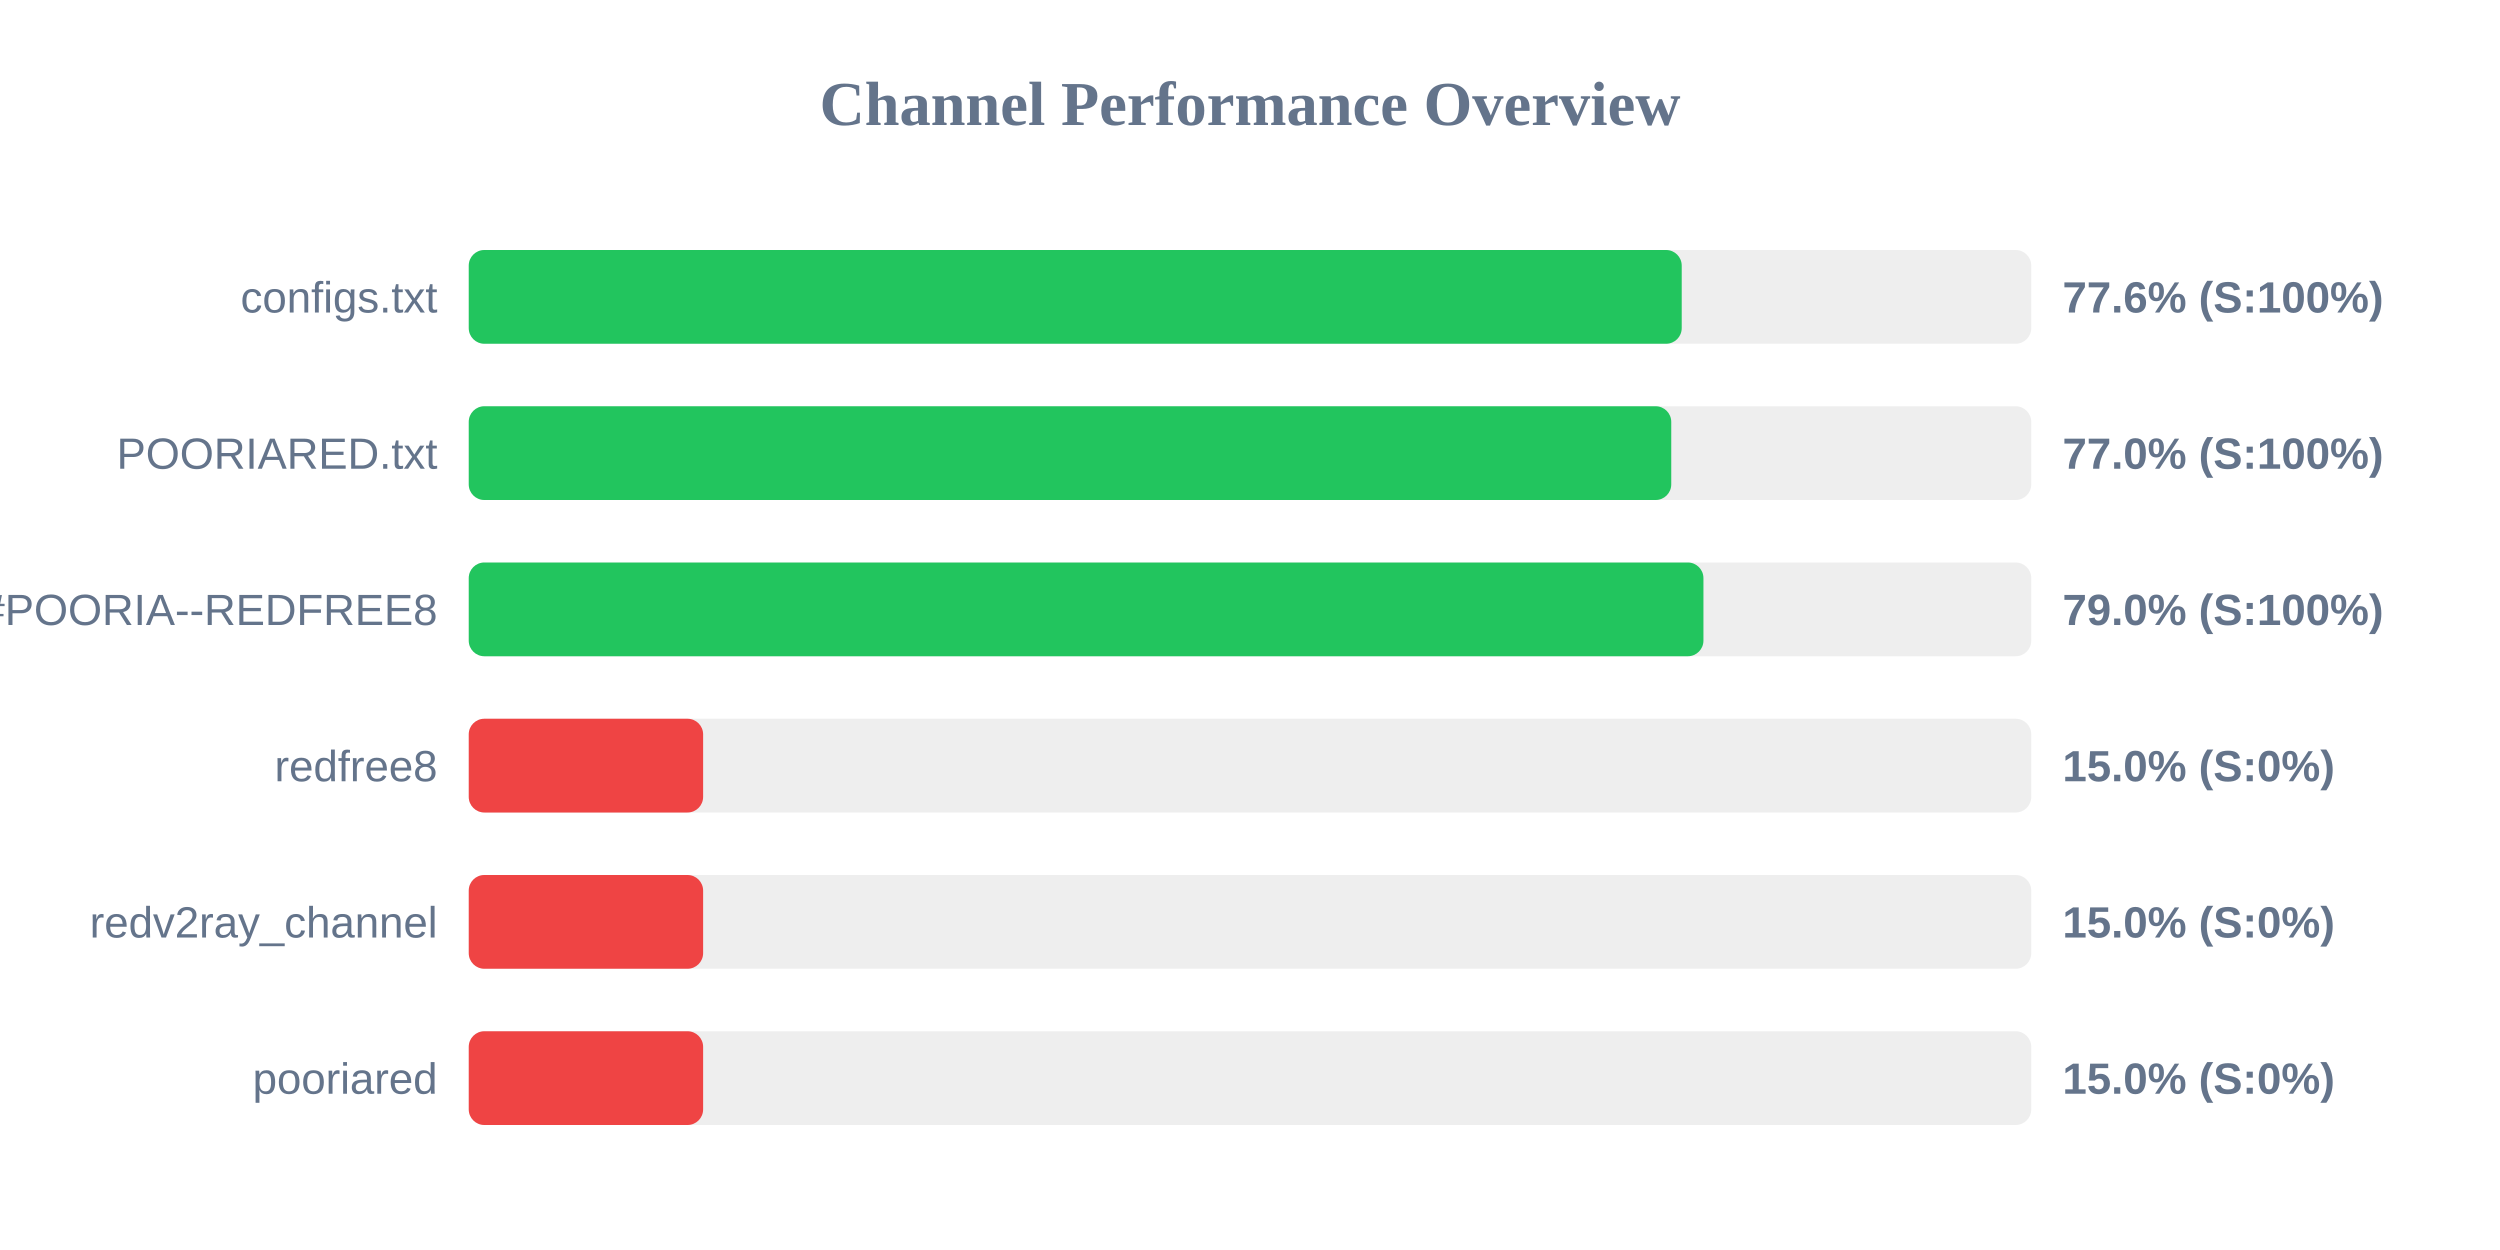
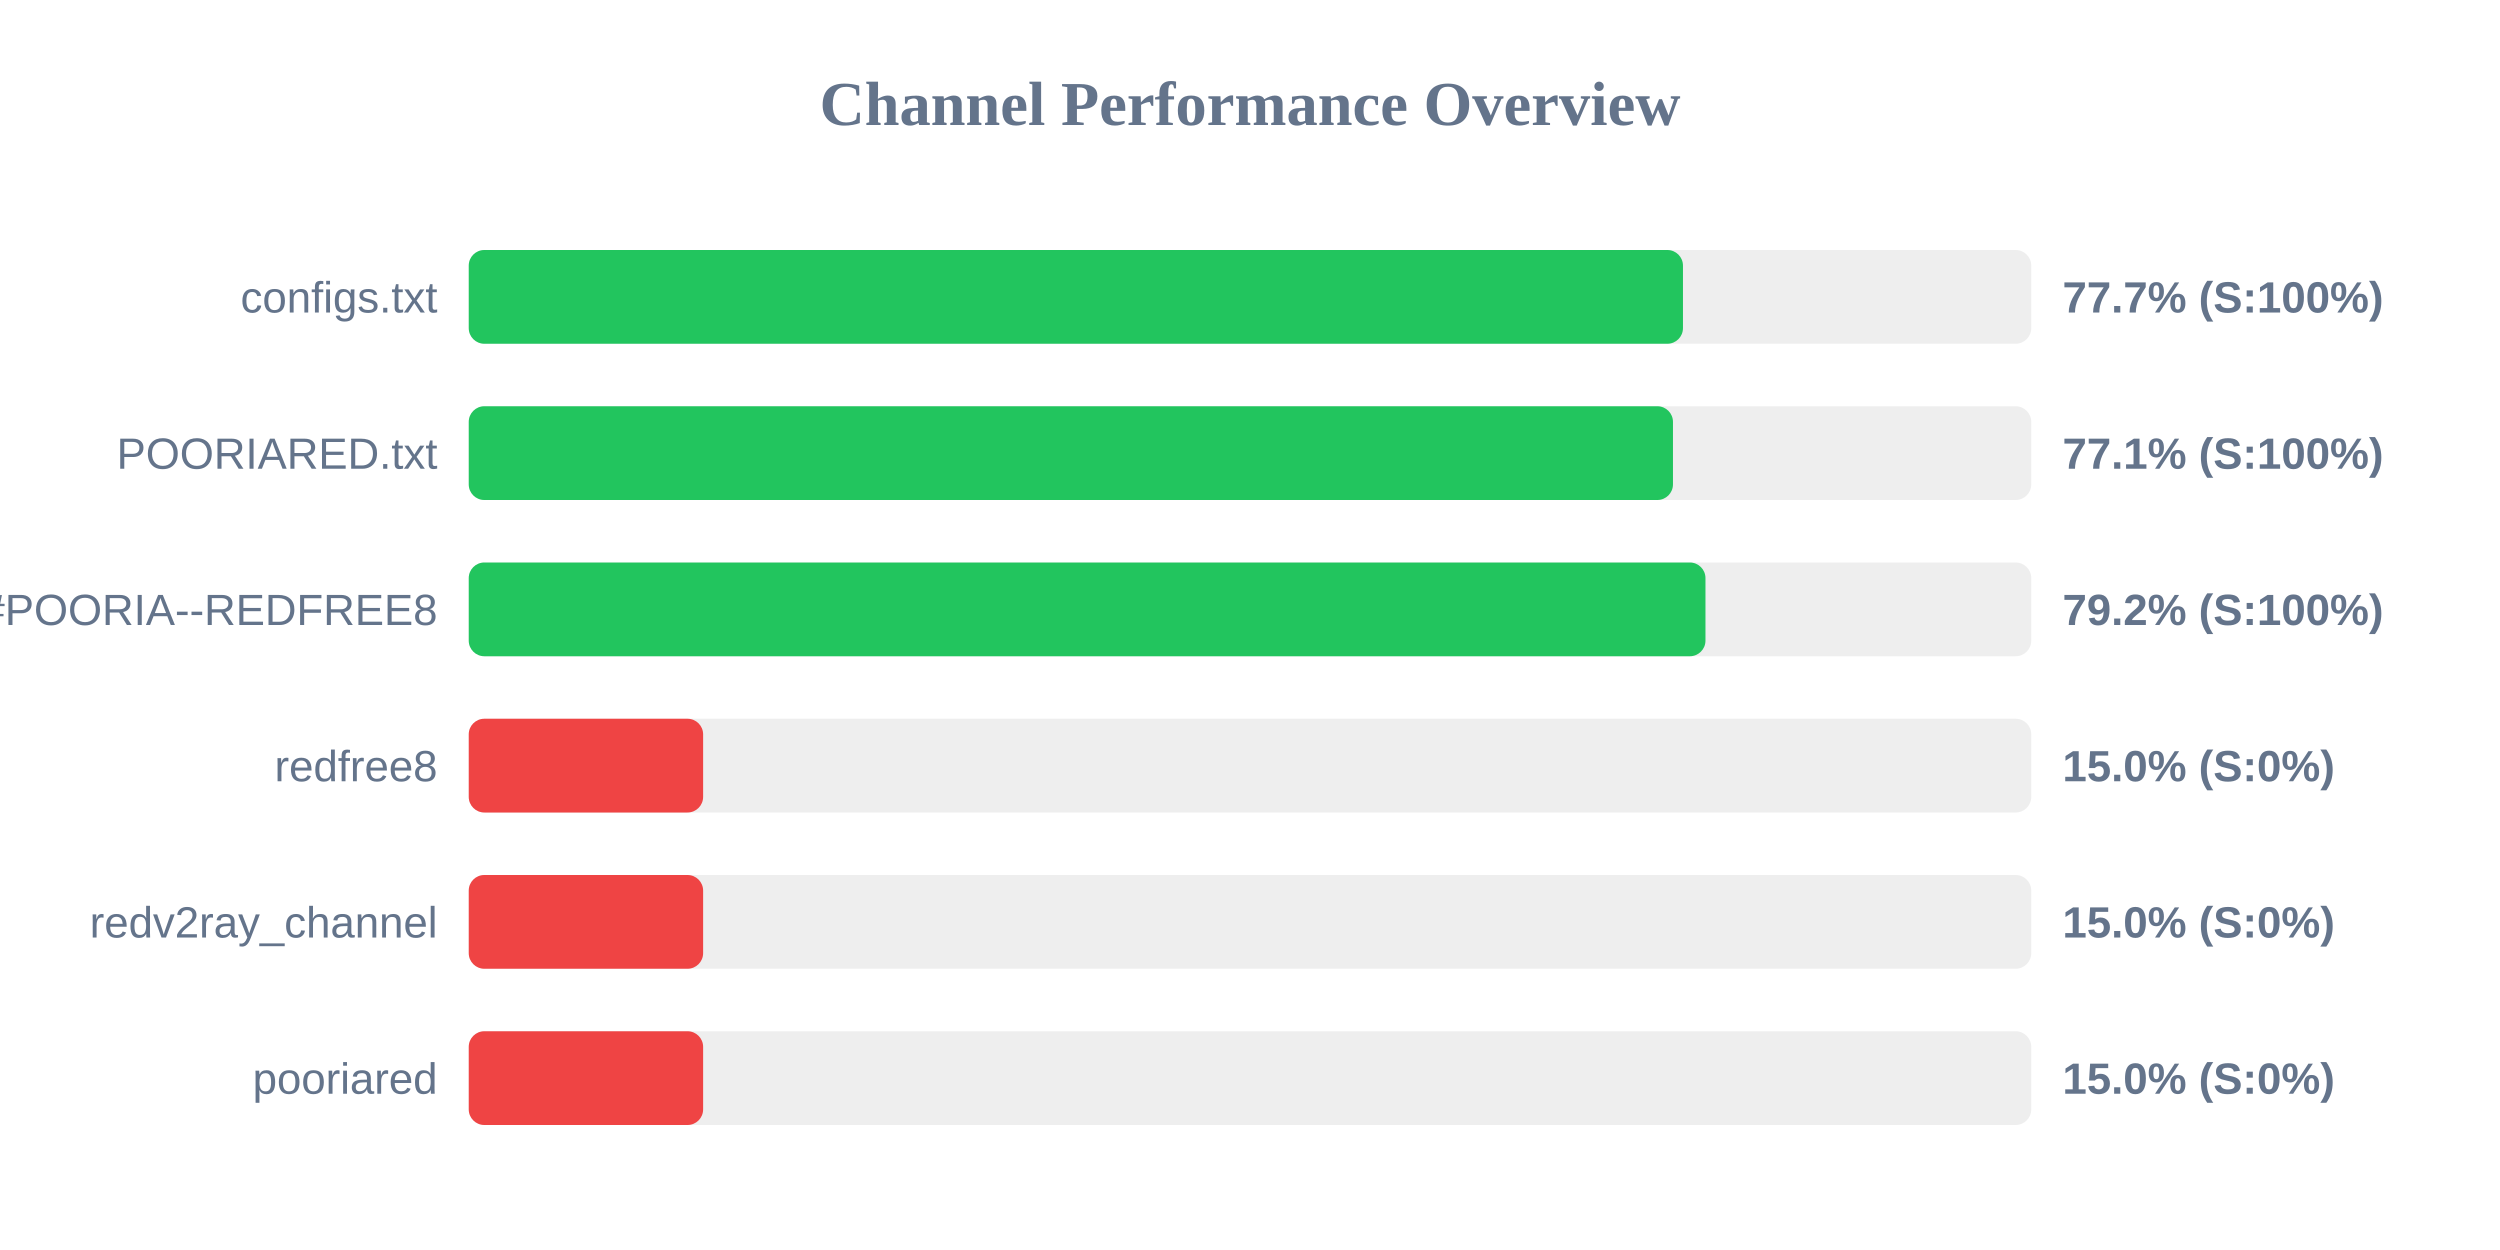
<svg xmlns="http://www.w3.org/2000/svg" width="800" height="400" version="1.1">
  <style>
        .row { font: 14px Arial; fill: #64748b; }
        .score { font: bold 14px Arial; fill: #64748b; }
    </style>
  <text x="400" y="40" text-anchor="middle" font-size="20px" font-weight="bold" fill="#64748b">Channel Performance Overview</text>
  <rect x="150" y="80" width="500" height="30" fill="#eee" rx="5" />
-   <rect x="150" y="80" width="388.15" height="30" fill="#22c55e" rx="5" />
+   <rect x="150" y="80" width="388.55" height="30" fill="#22c55e" rx="5" />
  <text x="140" y="100" text-anchor="end" class="row">configs.txt</text>
-   <text x="660" y="100" text-anchor="start" class="score">77.6% (S:100%)</text>
+   <text x="660" y="100" text-anchor="start" class="score">77.7% (S:100%)</text>
  <rect x="150" y="130" width="500" height="30" fill="#eee" rx="5" />
-   <rect x="150" y="130" width="384.8" height="30" fill="#22c55e" rx="5" />
+   <rect x="150" y="130" width="385.35" height="30" fill="#22c55e" rx="5" />
  <text x="140" y="150" text-anchor="end" class="row">POORIARED.txt</text>
-   <text x="660" y="150" text-anchor="start" class="score">77.0% (S:100%)</text>
+   <text x="660" y="150" text-anchor="start" class="score">77.1% (S:100%)</text>
  <rect x="150" y="180" width="500" height="30" fill="#eee" rx="5" />
-   <rect x="150" y="180" width="395.1" height="30" fill="#22c55e" rx="5" />
+   <rect x="150" y="180" width="395.75" height="30" fill="#22c55e" rx="5" />
  <text x="140" y="200" text-anchor="end" class="row">POORIA--REDFREE8.txt#POORIA--REDFREE8</text>
-   <text x="660" y="200" text-anchor="start" class="score">79.0% (S:100%)</text>
+   <text x="660" y="200" text-anchor="start" class="score">79.2% (S:100%)</text>
  <rect x="150" y="230" width="500" height="30" fill="#eee" rx="5" />
  <rect x="150" y="230" width="75.0" height="30" fill="#ef4444" rx="5" />
  <text x="140" y="250" text-anchor="end" class="row">redfree8</text>
  <text x="660" y="250" text-anchor="start" class="score">15.0% (S:0%)</text>
  <rect x="150" y="280" width="500" height="30" fill="#eee" rx="5" />
  <rect x="150" y="280" width="75.0" height="30" fill="#ef4444" rx="5" />
  <text x="140" y="300" text-anchor="end" class="row">redv2ray_channel</text>
  <text x="660" y="300" text-anchor="start" class="score">15.0% (S:0%)</text>
  <rect x="150" y="330" width="500" height="30" fill="#eee" rx="5" />
  <rect x="150" y="330" width="75.0" height="30" fill="#ef4444" rx="5" />
  <text x="140" y="350" text-anchor="end" class="row">pooriared</text>
  <text x="660" y="350" text-anchor="start" class="score">15.0% (S:0%)</text>
</svg>
